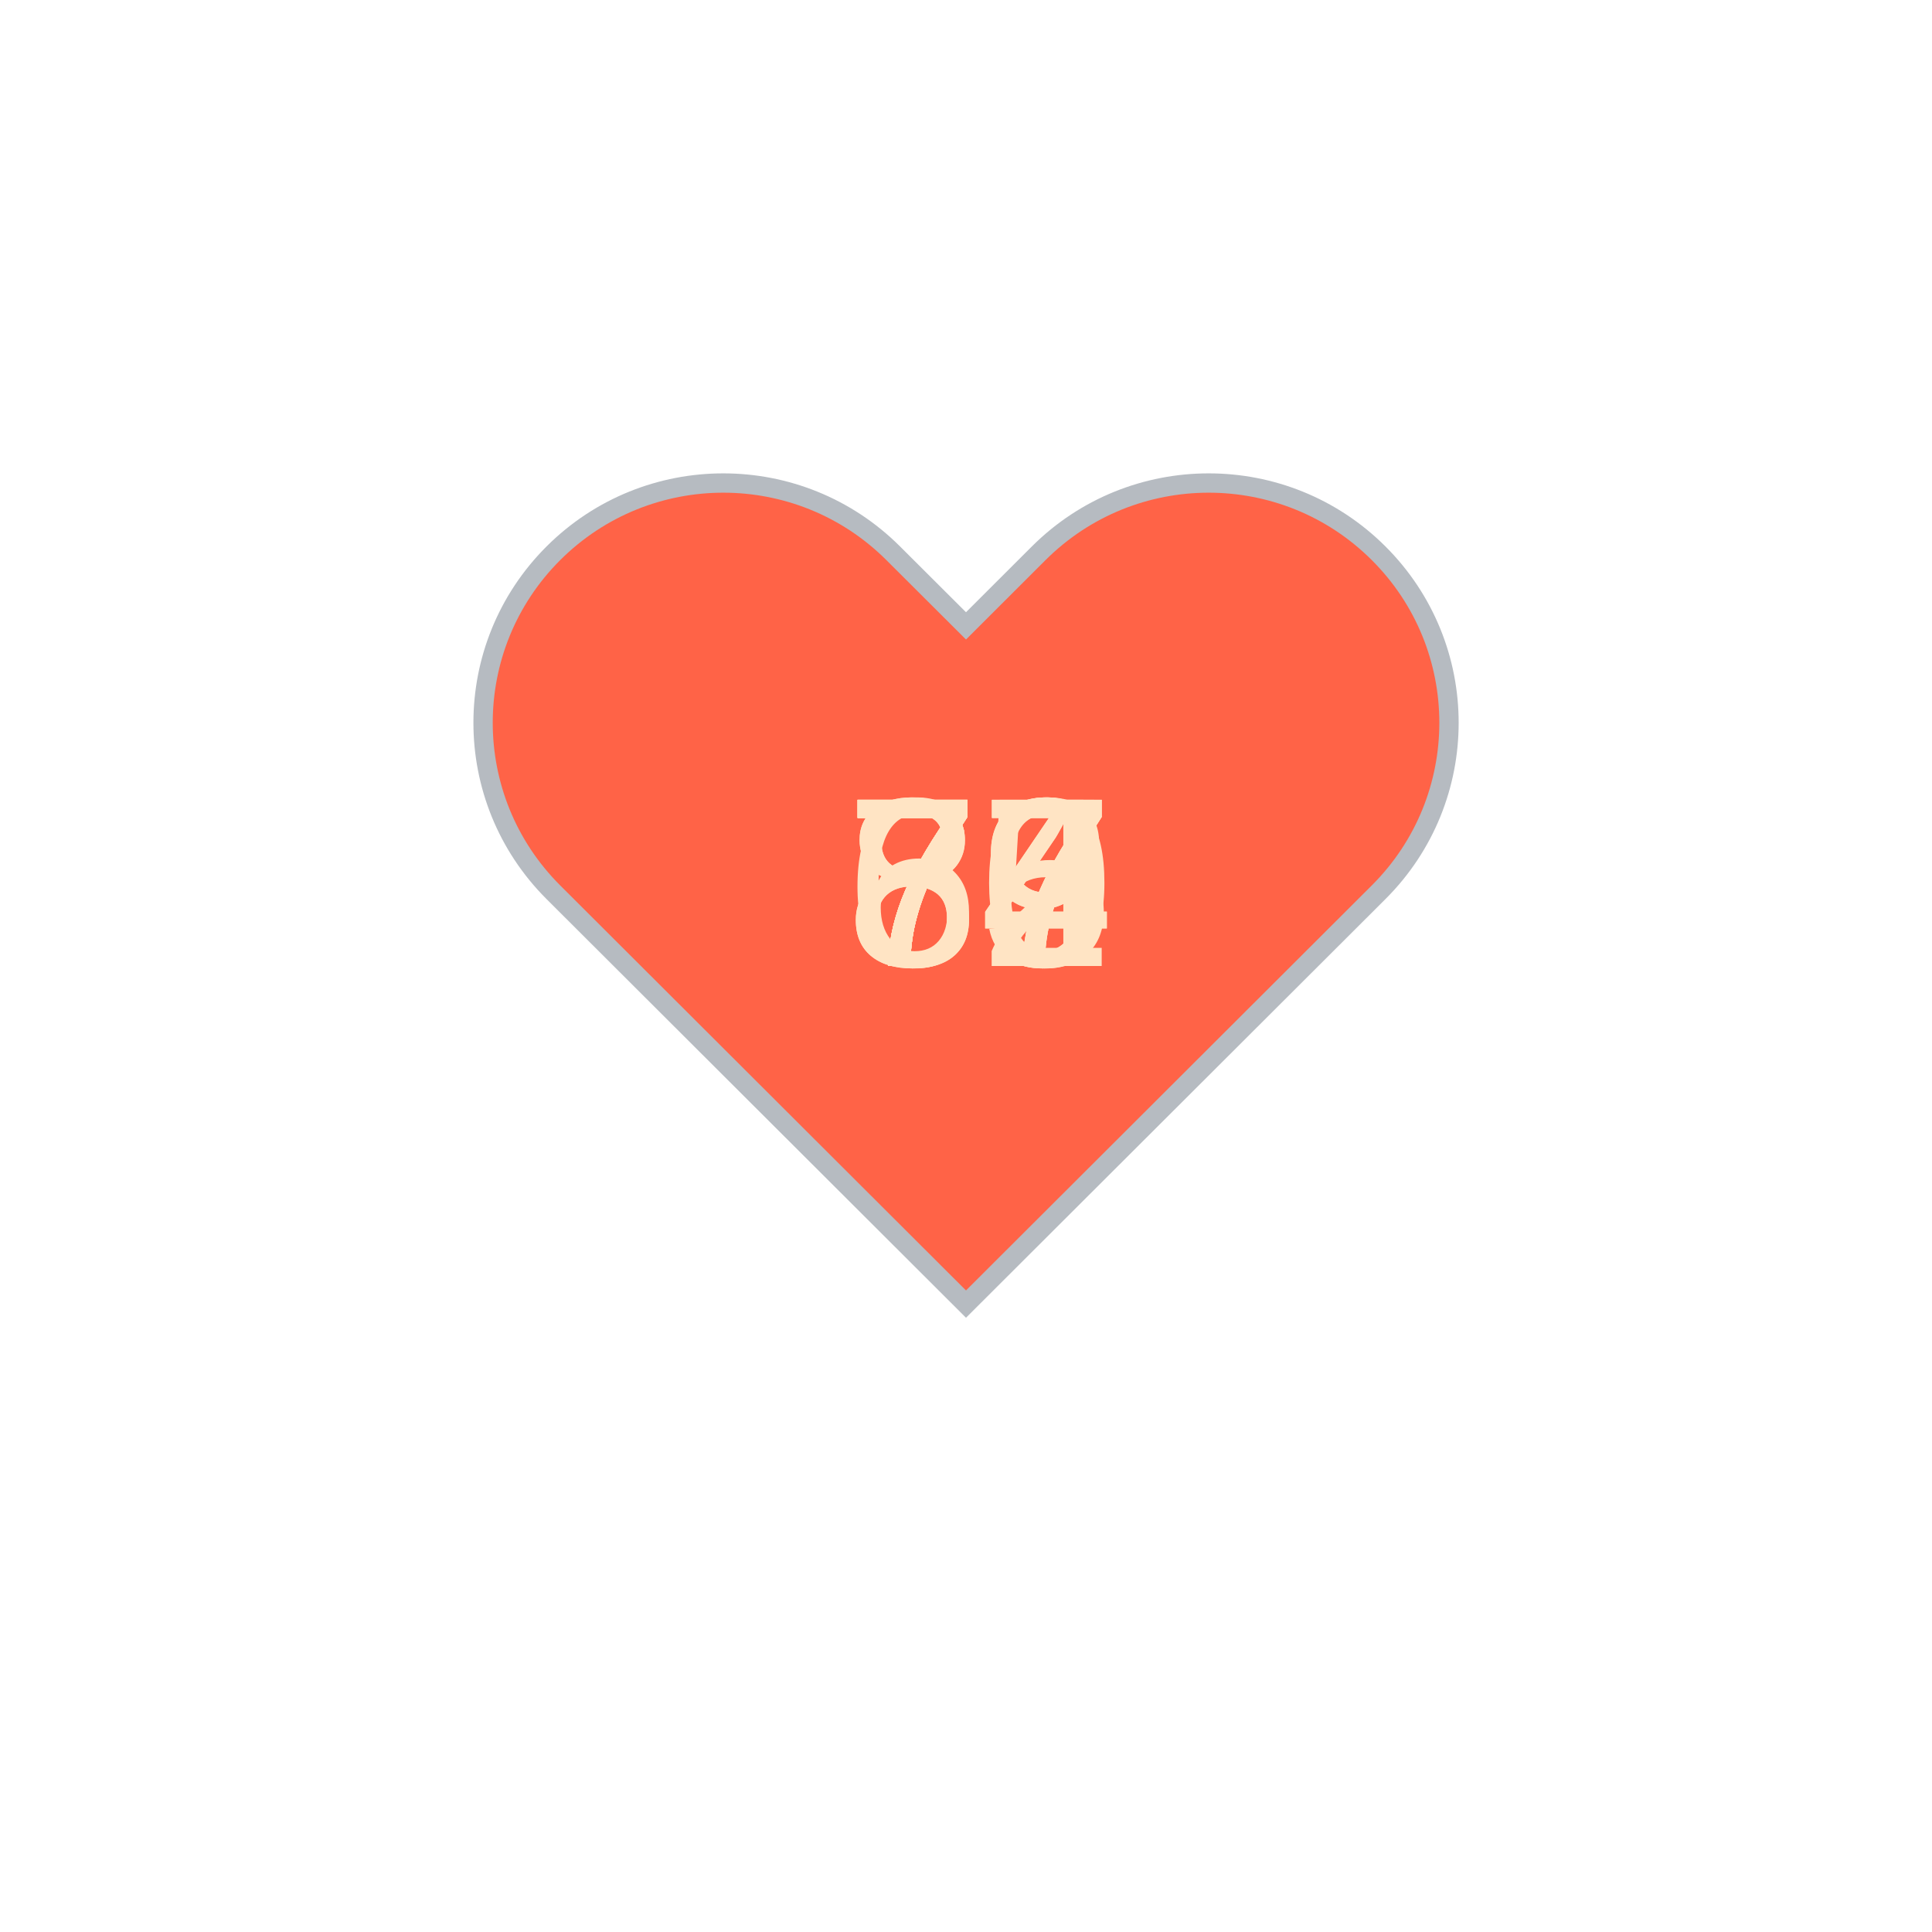
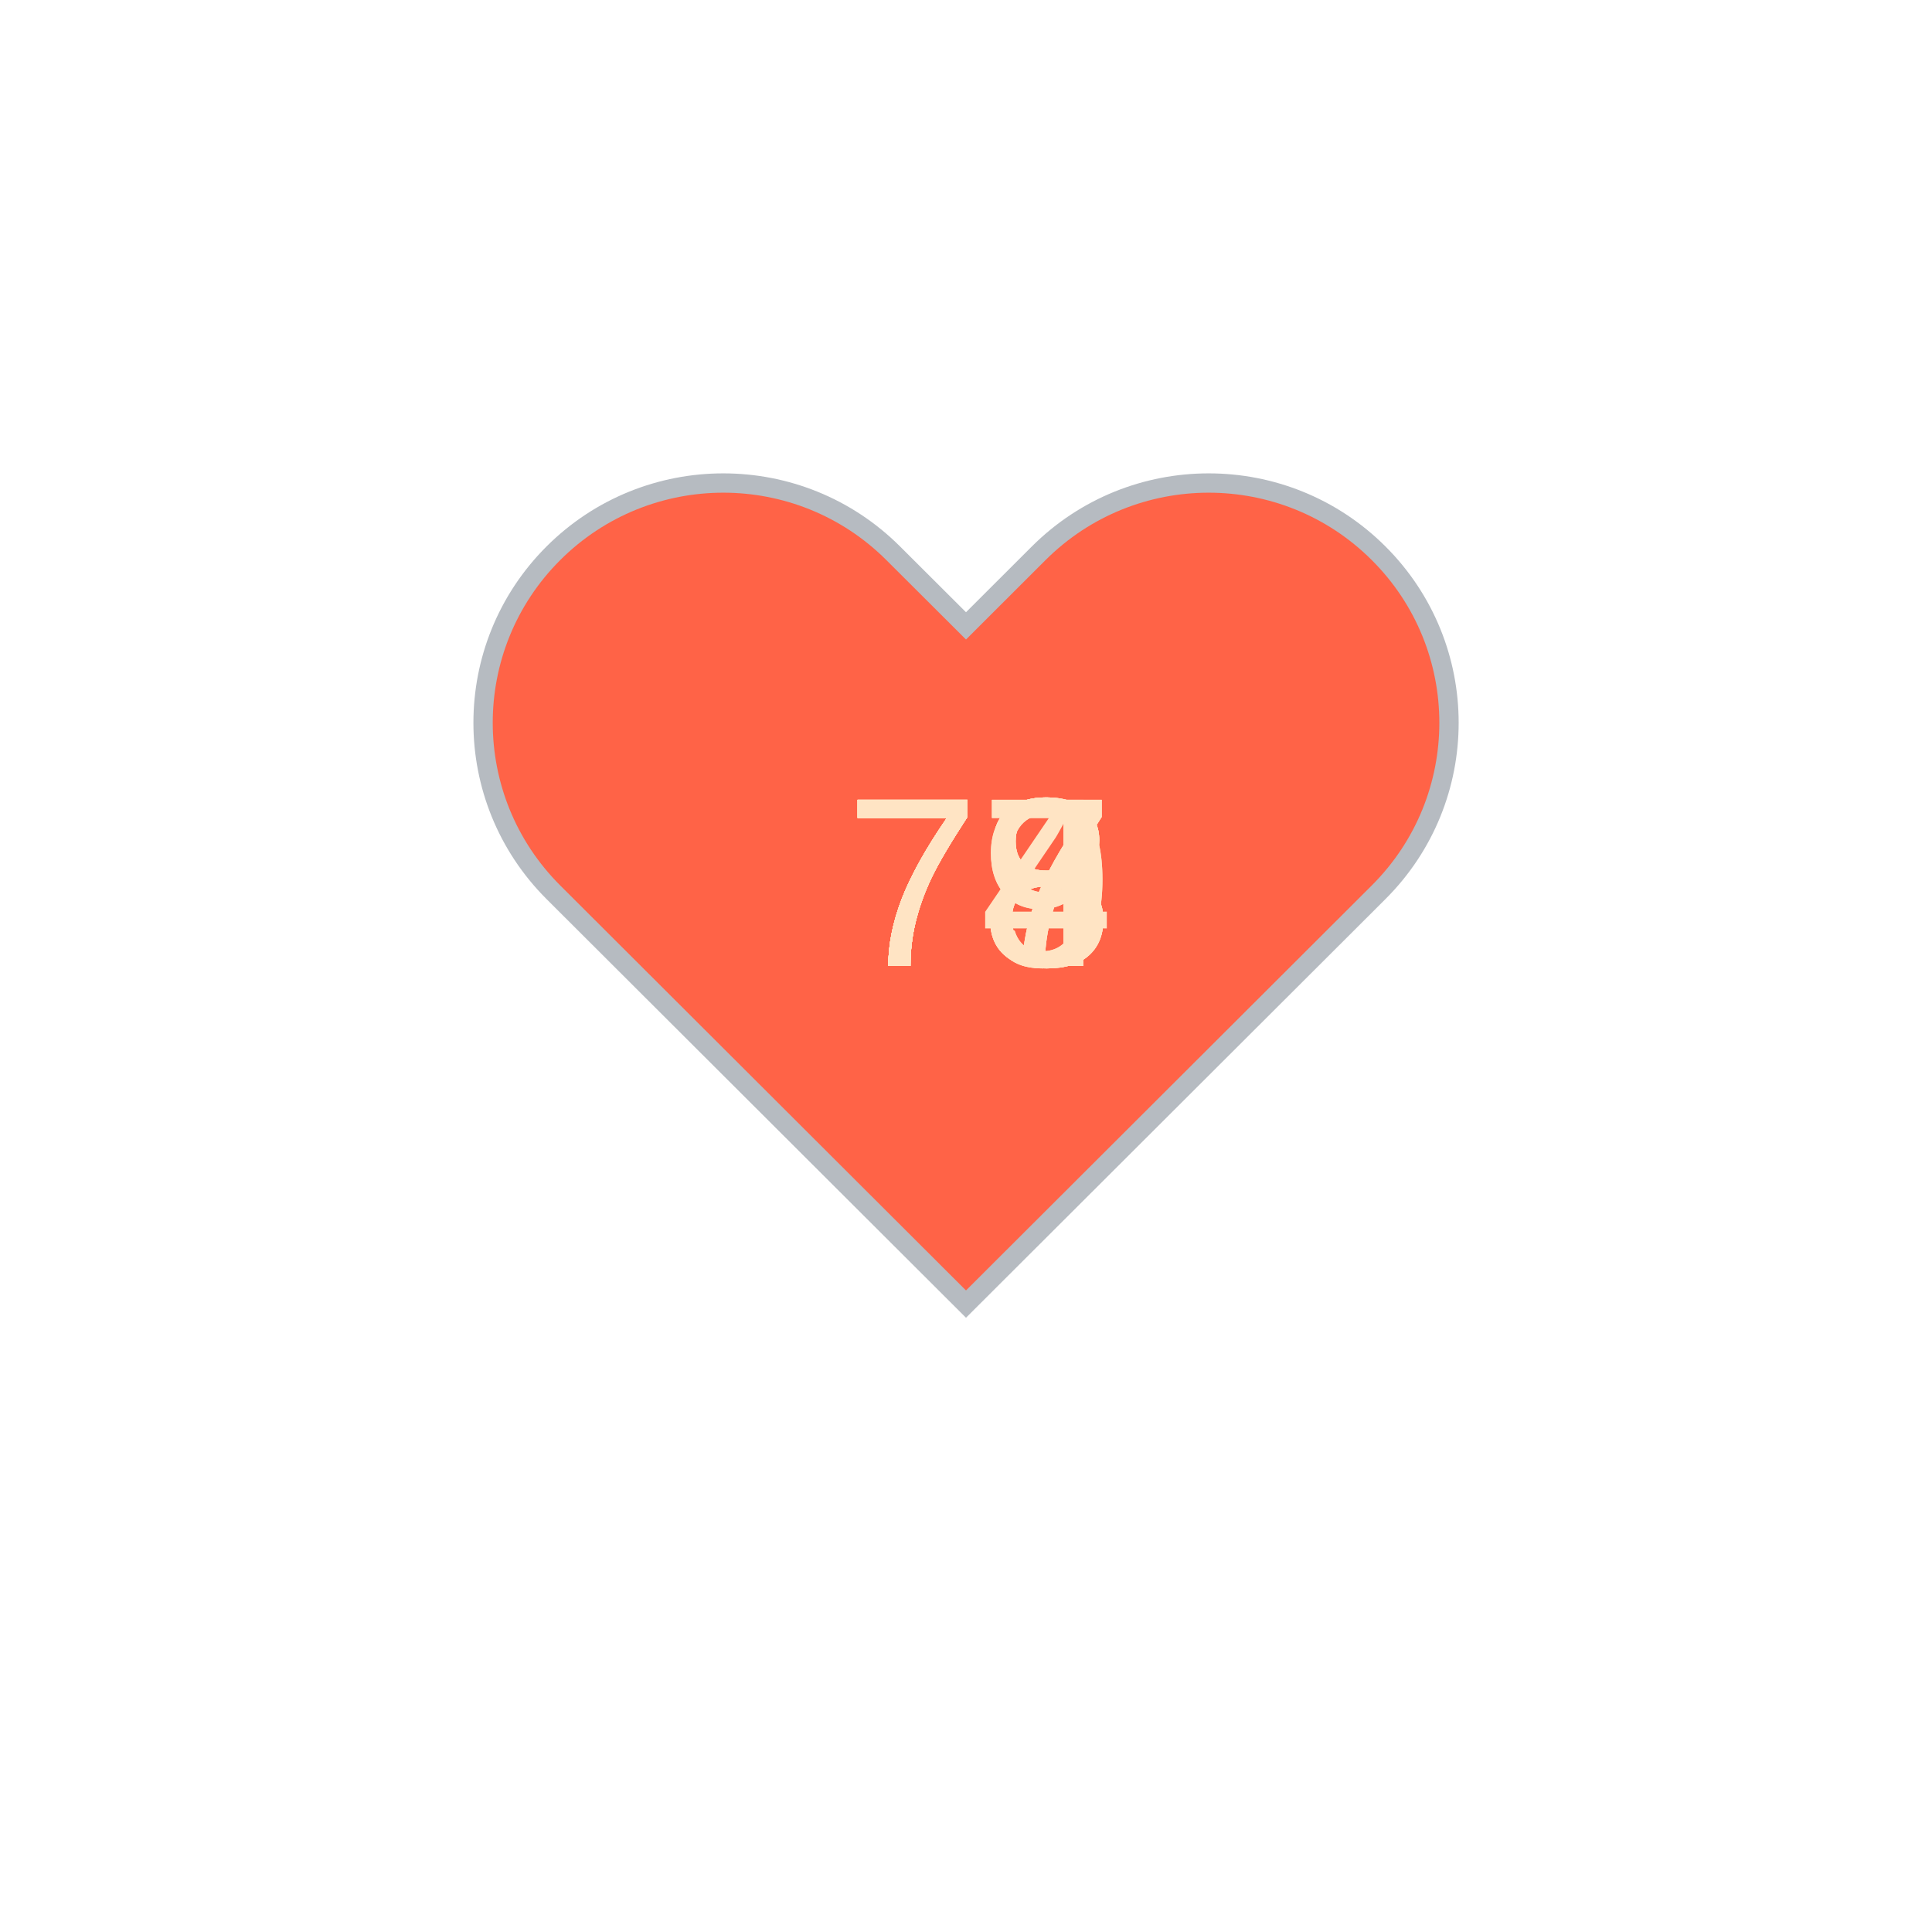
<svg xmlns="http://www.w3.org/2000/svg" baseProfile="full" height="150" version="1.1" viewBox="0,0,200,200" width="150">
  <defs />
  <g transform="translate(100 100)">
    <path d="M92.71,7.27L92.71,7.27c-9.71-9.69-25.46-9.69-35.18,0L50,14.79l-7.54-7.52C32.75-2.42,17-2.42,7.29,7.27v0 c-9.71,9.69-9.71,25.41,0,35.1L50,85l42.71-42.63C102.43,32.68,102.43,16.96,92.71,7.27z" fill="tomato" stroke="#B6BBC1" stroke-width="2" transform="translate(-50 -50)" />
    <animateTransform additive="sum" attributeName="transform" dur="1.2s" repeatCount="indefinite" type="scale" values="1; 1.5; 1.25; 1.5; 1.5; 1;" />
-     <text fill="bisque" style="font-size:25px; font-family:Arial" transform="translate(-12.5 0)">79<animate attributeName="visibility" dur="12.0s" keyTimes="0;0.1;0.2;0.3;0.4;0.5;0.6;0.7;0.8;0.9;1.0" repeatCount="indefinite" values="visible;hidden;hidden;hidden;hidden;hidden;hidden;hidden;hidden;hidden;hidden" />
+     <text fill="bisque" style="font-size:25px; font-family:Arial" transform="translate(-12.5 0)">74<animate attributeName="visibility" dur="12.0s" keyTimes="0;0.1;0.2;0.3;0.4;0.5;0.6;0.7;0.8;0.9;1.0" repeatCount="indefinite" values="visible;hidden;hidden;hidden;hidden;hidden;hidden;hidden;hidden;hidden;hidden" />
    </text>
-     <text fill="bisque" style="font-size:25px; font-family:Arial" transform="translate(-12.5 0)">80<animate attributeName="visibility" dur="12.0s" keyTimes="0;0.1;0.2;0.3;0.4;0.5;0.6;0.7;0.8;0.9;1.0" repeatCount="indefinite" values="hidden;visible;hidden;hidden;hidden;hidden;hidden;hidden;hidden;hidden;hidden" />
+     <text fill="bisque" style="font-size:25px; font-family:Arial" transform="translate(-12.5 0)">77<animate attributeName="visibility" dur="12.0s" keyTimes="0;0.1;0.2;0.3;0.4;0.5;0.6;0.7;0.8;0.9;1.0" repeatCount="indefinite" values="hidden;visible;hidden;hidden;hidden;hidden;hidden;hidden;hidden;hidden;hidden" />
    </text>
-     <text fill="bisque" style="font-size:25px; font-family:Arial" transform="translate(-12.5 0)">84<animate attributeName="visibility" dur="12.0s" keyTimes="0;0.1;0.2;0.3;0.4;0.5;0.6;0.7;0.8;0.9;1.0" repeatCount="indefinite" values="hidden;hidden;visible;hidden;hidden;hidden;hidden;hidden;hidden;hidden;hidden" />
+     <text fill="bisque" style="font-size:25px; font-family:Arial" transform="translate(-12.5 0)">79<animate attributeName="visibility" dur="12.0s" keyTimes="0;0.1;0.2;0.3;0.4;0.5;0.6;0.7;0.8;0.9;1.0" repeatCount="indefinite" values="hidden;hidden;visible;hidden;hidden;hidden;hidden;hidden;hidden;hidden;hidden" />
    </text>
-     <text fill="bisque" style="font-size:25px; font-family:Arial" transform="translate(-12.5 0)">77<animate attributeName="visibility" dur="12.0s" keyTimes="0;0.1;0.2;0.3;0.4;0.5;0.6;0.7;0.8;0.9;1.0" repeatCount="indefinite" values="hidden;hidden;hidden;visible;hidden;hidden;hidden;hidden;hidden;hidden;hidden" />
+     <text fill="bisque" style="font-size:25px; font-family:Arial" transform="translate(-12.5 0)">78<animate attributeName="visibility" dur="12.0s" keyTimes="0;0.1;0.2;0.3;0.4;0.5;0.6;0.7;0.8;0.9;1.0" repeatCount="indefinite" values="hidden;hidden;hidden;visible;hidden;hidden;hidden;hidden;hidden;hidden;hidden" />
    </text>
-     <text fill="bisque" style="font-size:25px; font-family:Arial" transform="translate(-12.5 0)">79<animate attributeName="visibility" dur="12.0s" keyTimes="0;0.1;0.2;0.3;0.4;0.5;0.6;0.7;0.8;0.9;1.0" repeatCount="indefinite" values="hidden;hidden;hidden;hidden;visible;hidden;hidden;hidden;hidden;hidden;hidden" />
+     <text fill="bisque" style="font-size:25px; font-family:Arial" transform="translate(-12.5 0)">78<animate attributeName="visibility" dur="12.0s" keyTimes="0;0.1;0.2;0.3;0.4;0.5;0.6;0.7;0.8;0.9;1.0" repeatCount="indefinite" values="hidden;hidden;hidden;hidden;visible;hidden;hidden;hidden;hidden;hidden;hidden" />
    </text>
-     <text fill="bisque" style="font-size:25px; font-family:Arial" transform="translate(-12.5 0)">72<animate attributeName="visibility" dur="12.0s" keyTimes="0;0.1;0.2;0.3;0.4;0.5;0.6;0.7;0.8;0.9;1.0" repeatCount="indefinite" values="hidden;hidden;hidden;hidden;hidden;visible;hidden;hidden;hidden;hidden;hidden" />
+     <text fill="bisque" style="font-size:25px; font-family:Arial" transform="translate(-12.5 0)">77<animate attributeName="visibility" dur="12.0s" keyTimes="0;0.1;0.2;0.3;0.4;0.5;0.6;0.7;0.8;0.9;1.0" repeatCount="indefinite" values="hidden;hidden;hidden;hidden;hidden;visible;hidden;hidden;hidden;hidden;hidden" />
    </text>
-     <text fill="bisque" style="font-size:25px; font-family:Arial" transform="translate(-12.5 0)">75<animate attributeName="visibility" dur="12.0s" keyTimes="0;0.1;0.2;0.3;0.4;0.5;0.6;0.7;0.8;0.9;1.0" repeatCount="indefinite" values="hidden;hidden;hidden;hidden;hidden;hidden;visible;hidden;hidden;hidden;hidden" />
+     <text fill="bisque" style="font-size:25px; font-family:Arial" transform="translate(-12.5 0)">77<animate attributeName="visibility" dur="12.0s" keyTimes="0;0.1;0.2;0.3;0.4;0.5;0.6;0.7;0.8;0.9;1.0" repeatCount="indefinite" values="hidden;hidden;hidden;hidden;hidden;hidden;visible;hidden;hidden;hidden;hidden" />
    </text>
-     <text fill="bisque" style="font-size:25px; font-family:Arial" transform="translate(-12.5 0)">74<animate attributeName="visibility" dur="12.0s" keyTimes="0;0.1;0.2;0.3;0.4;0.5;0.6;0.7;0.8;0.9;1.0" repeatCount="indefinite" values="hidden;hidden;hidden;hidden;hidden;hidden;hidden;visible;hidden;hidden;hidden" />
+     <text fill="bisque" style="font-size:25px; font-family:Arial" transform="translate(-12.5 0)">79<animate attributeName="visibility" dur="12.0s" keyTimes="0;0.1;0.2;0.3;0.4;0.5;0.6;0.7;0.8;0.9;1.0" repeatCount="indefinite" values="hidden;hidden;hidden;hidden;hidden;hidden;hidden;visible;hidden;hidden;hidden" />
    </text>
-     <text fill="bisque" style="font-size:25px; font-family:Arial" transform="translate(-12.5 0)">77<animate attributeName="visibility" dur="12.0s" keyTimes="0;0.1;0.2;0.3;0.4;0.5;0.6;0.7;0.8;0.9;1.0" repeatCount="indefinite" values="hidden;hidden;hidden;hidden;hidden;hidden;hidden;hidden;visible;hidden;hidden" />
+     <text fill="bisque" style="font-size:25px; font-family:Arial" transform="translate(-12.5 0)">78<animate attributeName="visibility" dur="12.0s" keyTimes="0;0.1;0.2;0.3;0.4;0.5;0.6;0.7;0.8;0.9;1.0" repeatCount="indefinite" values="hidden;hidden;hidden;hidden;hidden;hidden;hidden;hidden;visible;hidden;hidden" />
    </text>
-     <text fill="bisque" style="font-size:25px; font-family:Arial" transform="translate(-12.5 0)">67<animate attributeName="visibility" dur="12.0s" keyTimes="0;0.1;0.2;0.3;0.4;0.5;0.6;0.7;0.8;0.9;1.0" repeatCount="indefinite" values="hidden;hidden;hidden;hidden;hidden;hidden;hidden;hidden;hidden;visible;hidden" />
+     <text fill="bisque" style="font-size:25px; font-family:Arial" transform="translate(-12.5 0)">78<animate attributeName="visibility" dur="12.0s" keyTimes="0;0.1;0.2;0.3;0.4;0.5;0.6;0.7;0.8;0.9;1.0" repeatCount="indefinite" values="hidden;hidden;hidden;hidden;hidden;hidden;hidden;hidden;hidden;visible;hidden" />
    </text>
  </g>
</svg>
